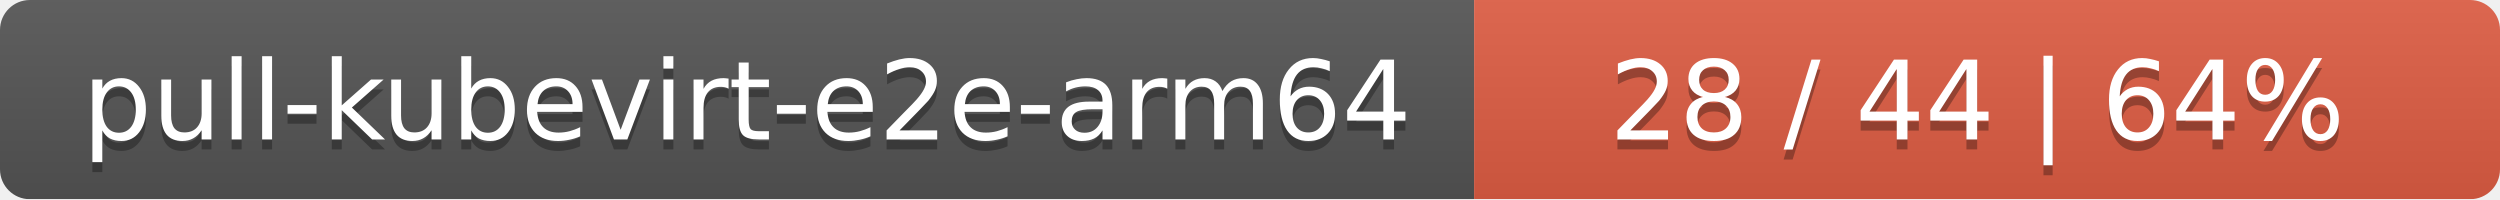
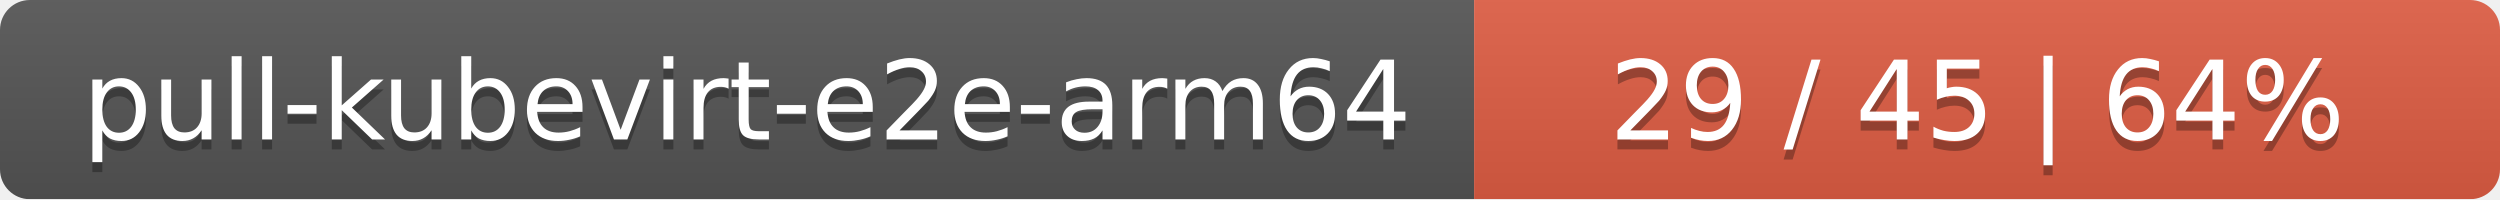
<svg xmlns="http://www.w3.org/2000/svg" width="251" height="20">
  <linearGradient id="smooth" x2="0" y2="100%">
    <stop offset="0" stop-color="#bbb" stop-opacity=".1" />
    <stop offset="1" stop-opacity=".1" />
  </linearGradient>
  <mask id="round">
    <rect width="251" height="20" rx="3" fill="#fff" />
  </mask>
  <g mask="url(#round)">
    <rect width="148" height="20" fill="#555" />
    <rect x="148" width="103" height="20" fill="#e05d44" />
    <rect width="251" height="20" fill="url(#smooth)" />
  </g>
  <g fill="#fff" text-anchor="middle" font-family="DejaVu Sans,Verdana,Geneva,sans-serif" font-size="11">
    <text x="75" y="15" fill="#010101" fill-opacity=".3">pull-kubevirt-e2e-arm64</text>
    <text x="75" y="14">pull-kubevirt-e2e-arm64</text>
-     <text x="198.5" y="15" fill="#010101" fill-opacity=".3">28 / 44    |    64%</text>
-     <text x="198.5" y="14">28 / 44    |    64%</text>
+     <text x="198.5" y="15" fill="#010101" fill-opacity=".3">29 / 45    |    64%</text>
+     <text x="198.5" y="14">29 / 45    |    64%</text>
  </g>
</svg>
